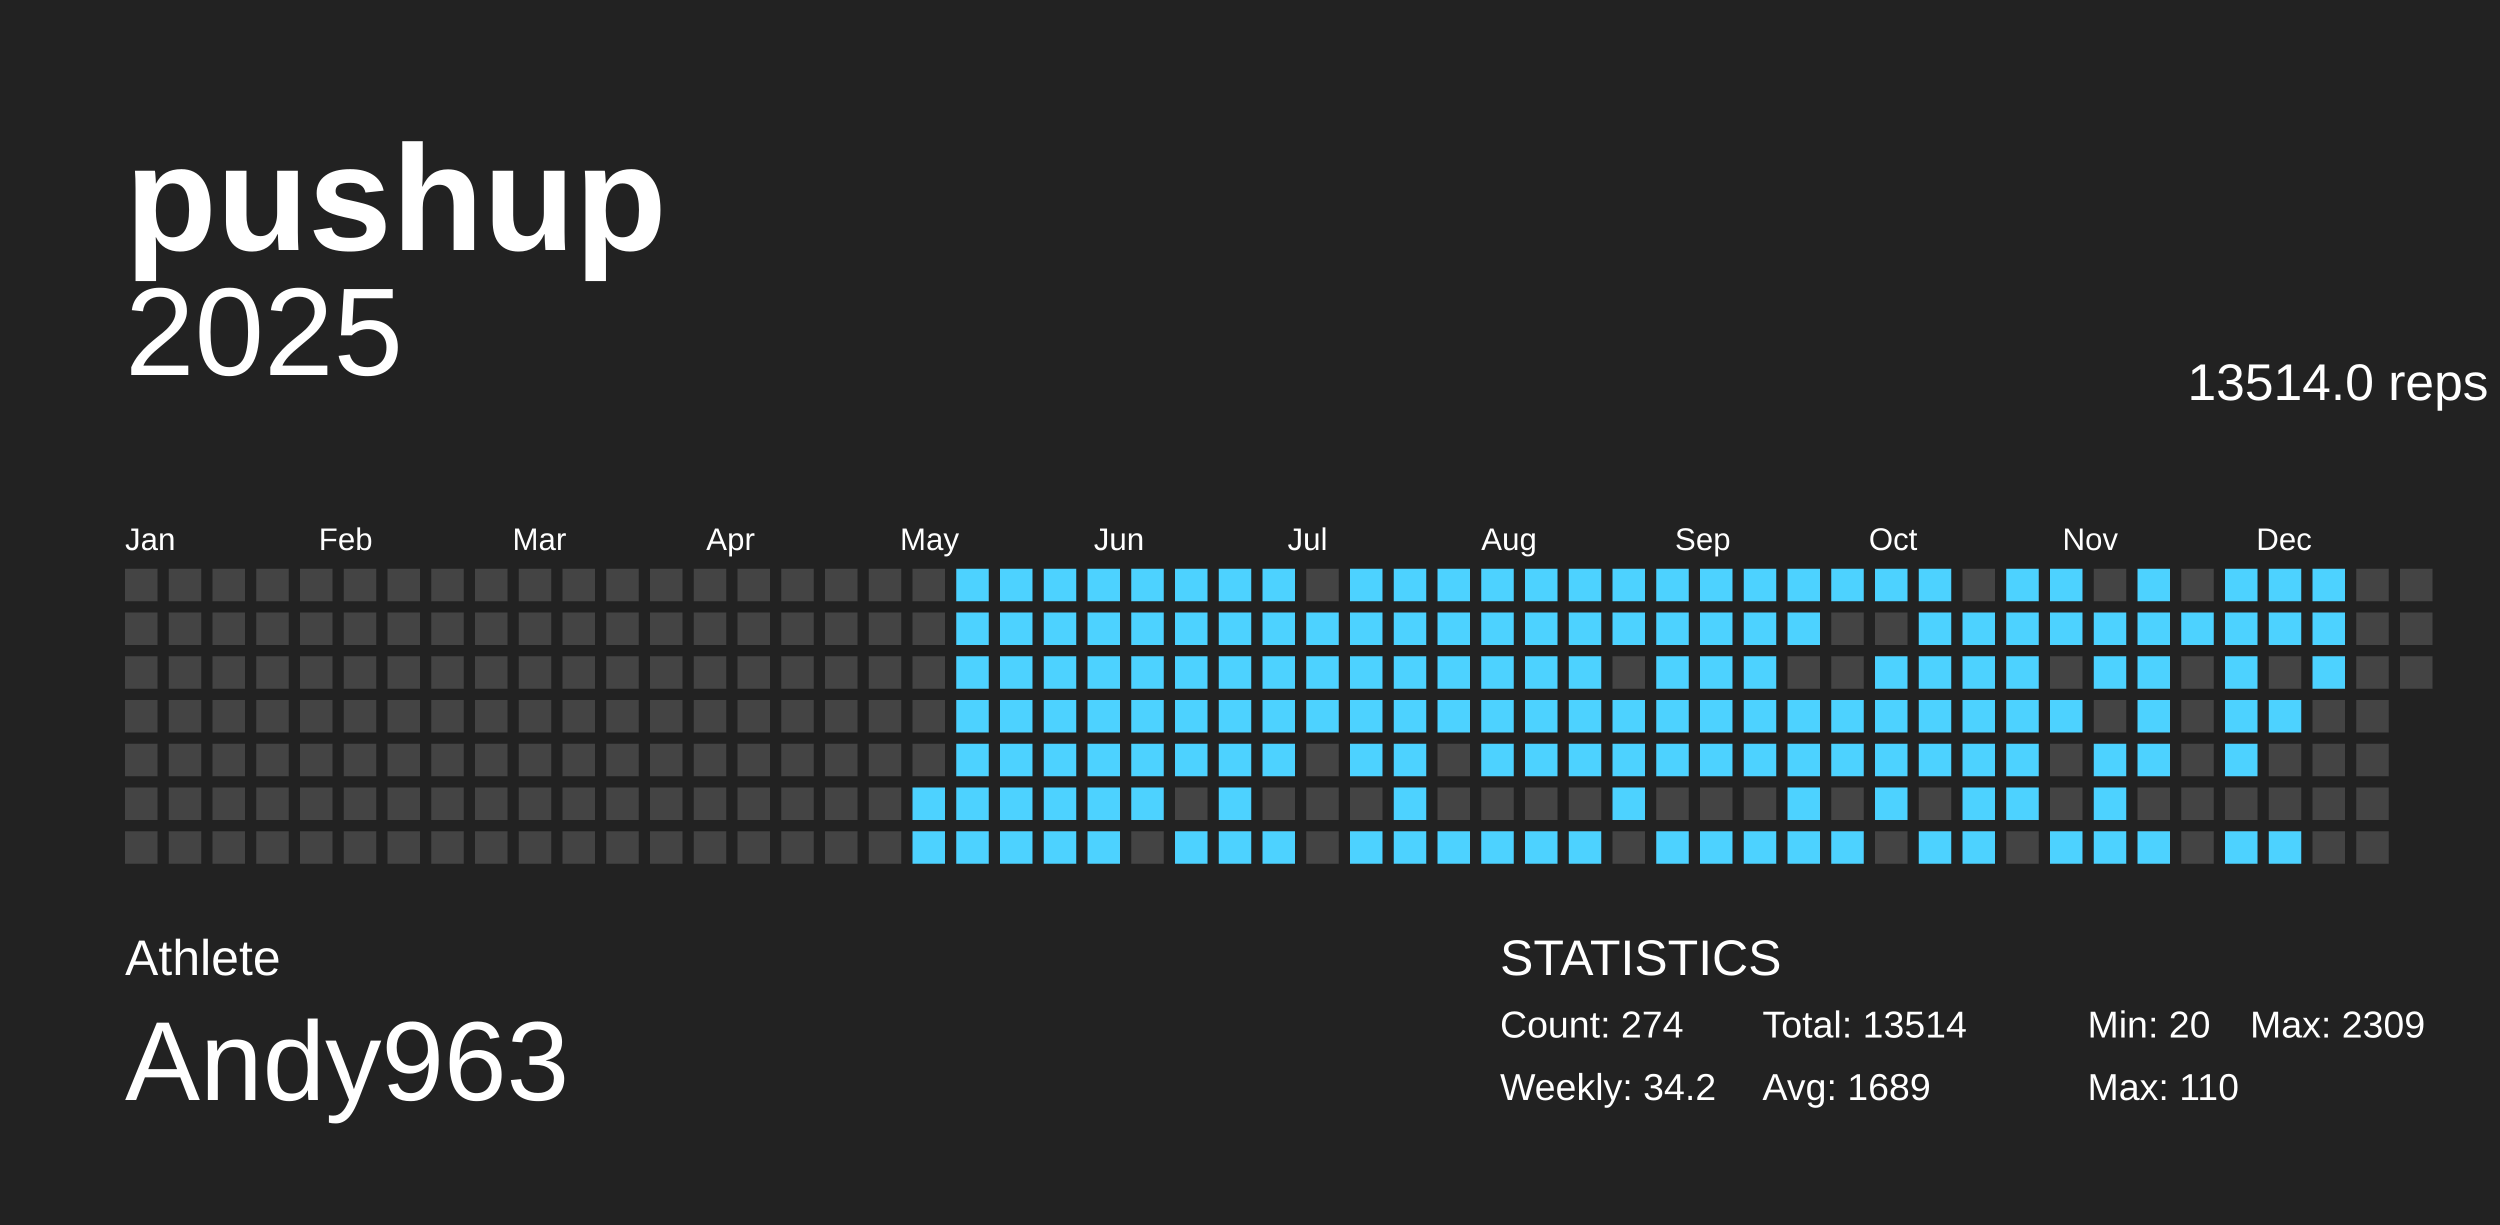
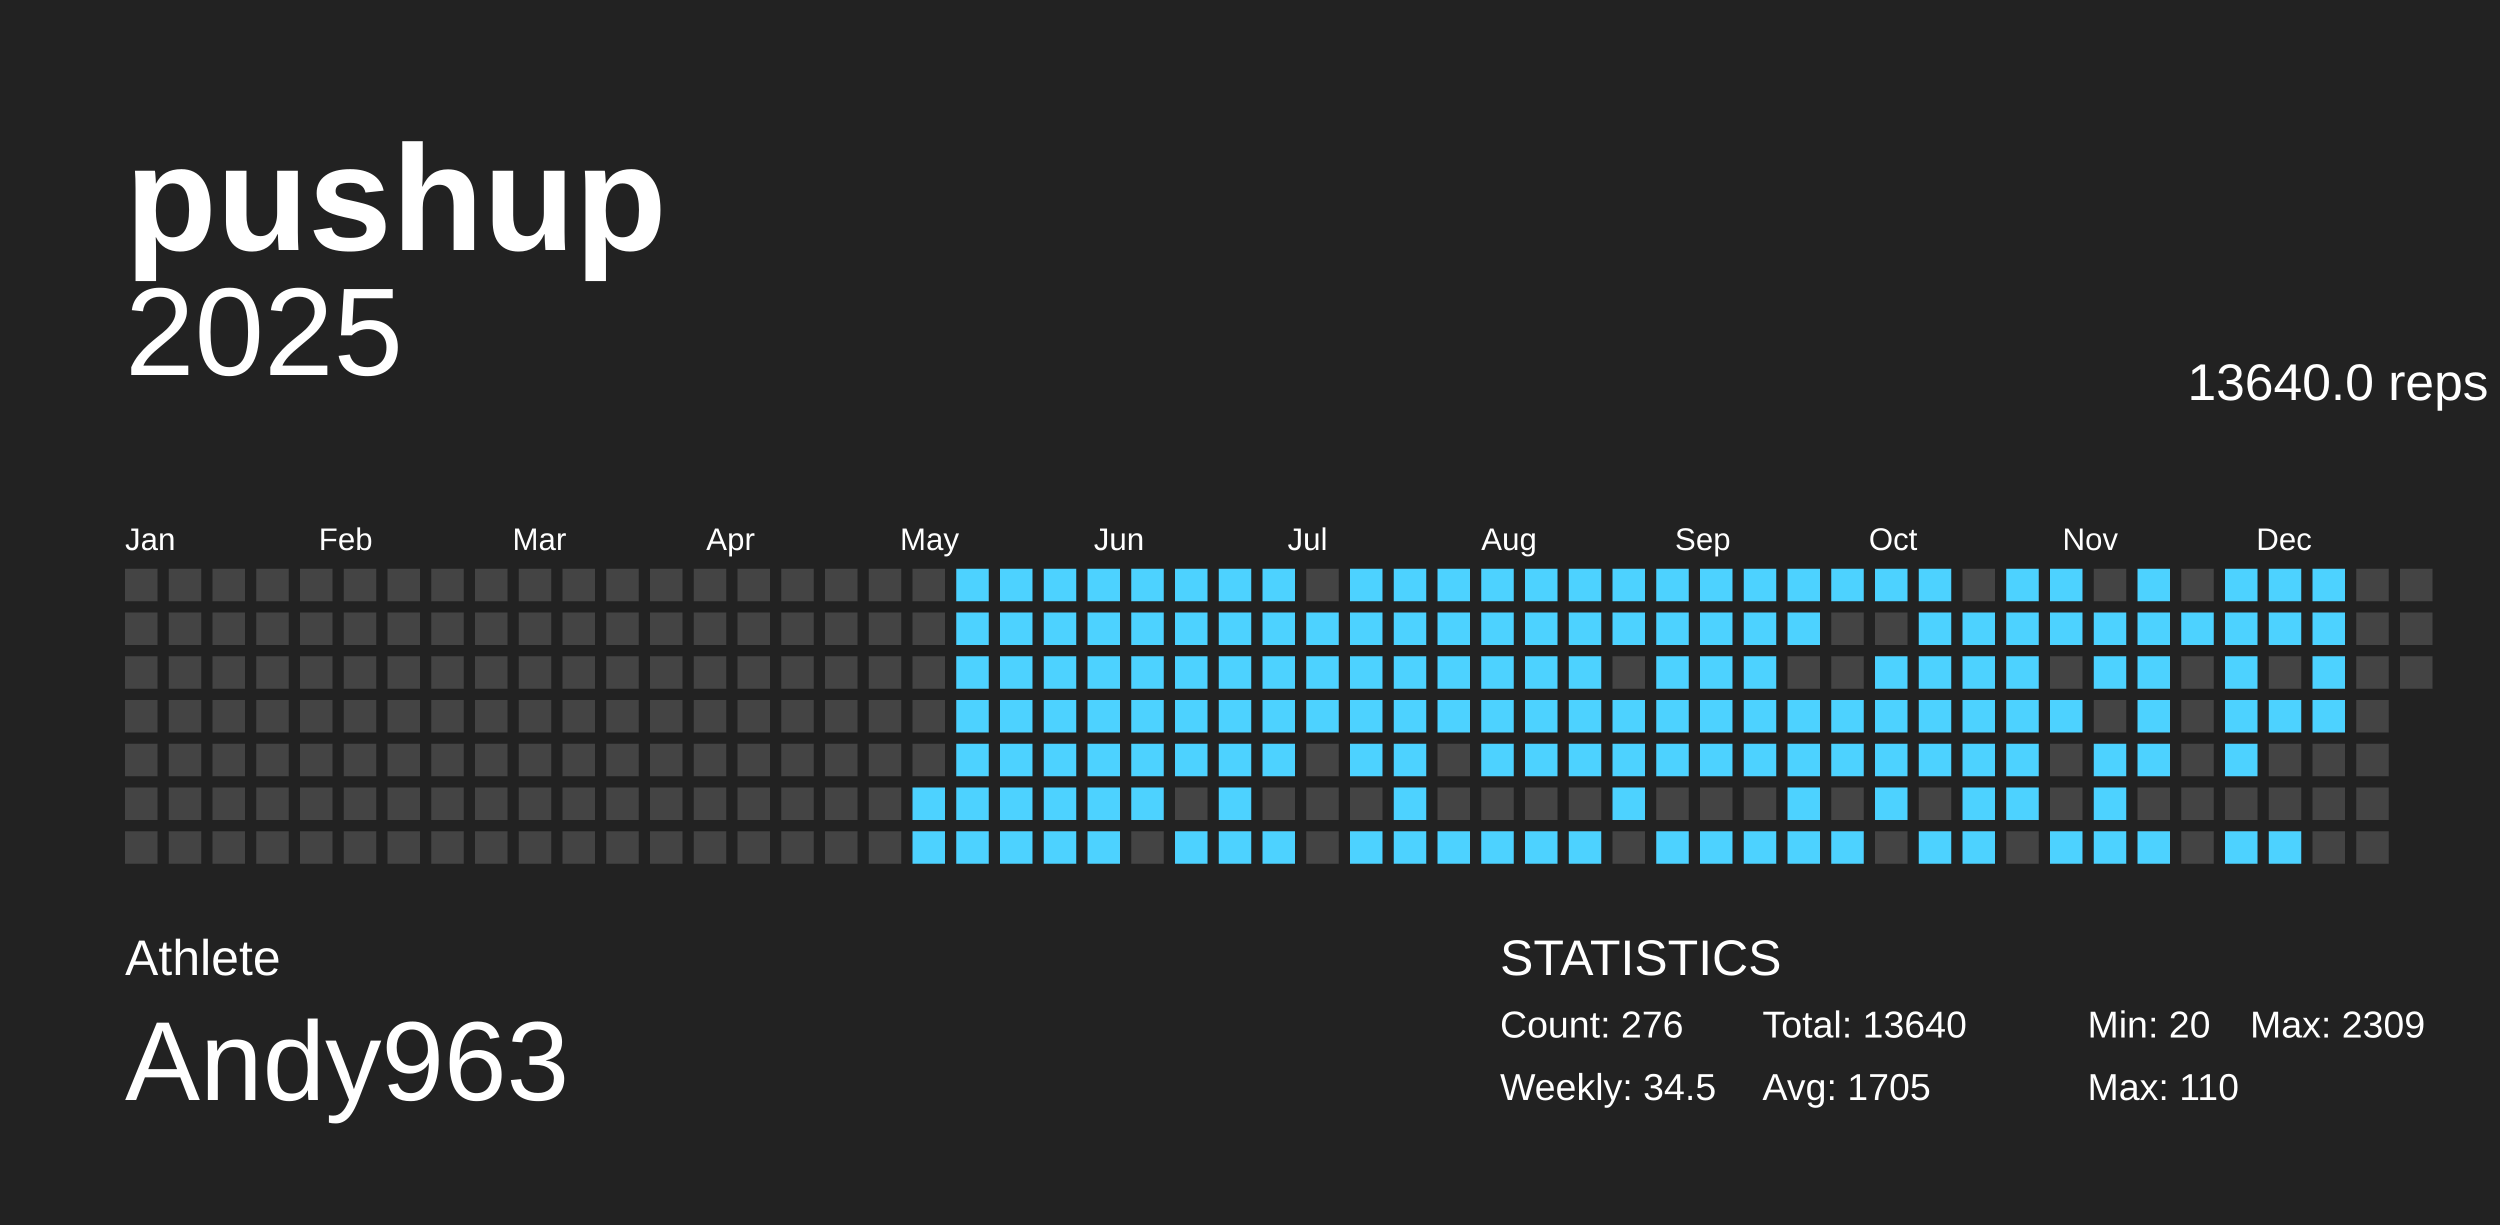
<svg xmlns="http://www.w3.org/2000/svg" baseProfile="full" height="98mm" version="1.1" viewBox="0,0,200,98" width="200mm">
  <defs />
  <g>
    <rect fill="#222222" height="98" width="200" x="0" y="0" />
    <g id="year2025">
      <text alignment-baseline="hanging" fill="#FFFFFF" style="font-size:10.0px; font-family:Arial;" x="10" y="30">2025</text>
-       <text alignment-baseline="hanging" fill="#FFFFFF" style="font-size:4.125px; font-family:Arial;" x="175" y="32">13514.0 reps</text>
+       <text alignment-baseline="hanging" fill="#FFFFFF" style="font-size:4.125px; font-family:Arial;" x="175" y="32">13640.0 reps</text>
      <text fill="#FFFFFF" style="font-size:2.5px; font-family:Arial" x="10.0" y="44">Jan</text>
      <text fill="#FFFFFF" style="font-size:2.5px; font-family:Arial" x="25.5" y="44">Feb</text>
      <text fill="#FFFFFF" style="font-size:2.5px; font-family:Arial" x="41.0" y="44">Mar</text>
      <text fill="#FFFFFF" style="font-size:2.5px; font-family:Arial" x="56.5" y="44">Apr</text>
      <text fill="#FFFFFF" style="font-size:2.5px; font-family:Arial" x="72.0" y="44">May</text>
      <text fill="#FFFFFF" style="font-size:2.5px; font-family:Arial" x="87.5" y="44">Jun</text>
      <text fill="#FFFFFF" style="font-size:2.5px; font-family:Arial" x="103.0" y="44">Jul</text>
      <text fill="#FFFFFF" style="font-size:2.5px; font-family:Arial" x="118.5" y="44">Aug</text>
      <text fill="#FFFFFF" style="font-size:2.5px; font-family:Arial" x="134.0" y="44">Sep</text>
      <text fill="#FFFFFF" style="font-size:2.5px; font-family:Arial" x="149.5" y="44">Oct</text>
      <text fill="#FFFFFF" style="font-size:2.5px; font-family:Arial" x="165.0" y="44">Nov</text>
      <text fill="#FFFFFF" style="font-size:2.5px; font-family:Arial" x="180.5" y="44">Dec</text>
      <rect fill="#444444" height="2.6" width="2.6" x="10.0" y="45.5" />
      <rect fill="#444444" height="2.6" width="2.6" x="10.0" y="49.0" />
      <rect fill="#444444" height="2.6" width="2.6" x="10.0" y="52.5" />
      <rect fill="#444444" height="2.6" width="2.6" x="10.0" y="56.0" />
      <rect fill="#444444" height="2.6" width="2.6" x="10.0" y="59.5" />
      <rect fill="#444444" height="2.6" width="2.6" x="10.0" y="63.0" />
      <rect fill="#444444" height="2.6" width="2.6" x="10.0" y="66.5" />
      <rect fill="#444444" height="2.6" width="2.6" x="13.5" y="45.5" />
      <rect fill="#444444" height="2.6" width="2.6" x="13.5" y="49.0" />
      <rect fill="#444444" height="2.6" width="2.6" x="13.5" y="52.5" />
      <rect fill="#444444" height="2.6" width="2.6" x="13.5" y="56.0" />
      <rect fill="#444444" height="2.6" width="2.6" x="13.5" y="59.5" />
      <rect fill="#444444" height="2.6" width="2.6" x="13.5" y="63.0" />
      <rect fill="#444444" height="2.6" width="2.6" x="13.5" y="66.5" />
      <rect fill="#444444" height="2.6" width="2.6" x="17.0" y="45.5" />
      <rect fill="#444444" height="2.6" width="2.6" x="17.0" y="49.0" />
      <rect fill="#444444" height="2.6" width="2.6" x="17.0" y="52.5" />
      <rect fill="#444444" height="2.6" width="2.6" x="17.0" y="56.0" />
      <rect fill="#444444" height="2.6" width="2.6" x="17.0" y="59.5" />
      <rect fill="#444444" height="2.6" width="2.6" x="17.0" y="63.0" />
      <rect fill="#444444" height="2.6" width="2.6" x="17.0" y="66.5" />
      <rect fill="#444444" height="2.6" width="2.6" x="20.5" y="45.5" />
      <rect fill="#444444" height="2.6" width="2.6" x="20.5" y="49.0" />
      <rect fill="#444444" height="2.6" width="2.6" x="20.5" y="52.5" />
      <rect fill="#444444" height="2.6" width="2.6" x="20.5" y="56.0" />
      <rect fill="#444444" height="2.6" width="2.6" x="20.5" y="59.5" />
      <rect fill="#444444" height="2.6" width="2.6" x="20.5" y="63.0" />
      <rect fill="#444444" height="2.6" width="2.6" x="20.5" y="66.5" />
      <rect fill="#444444" height="2.6" width="2.6" x="24.0" y="45.5" />
      <rect fill="#444444" height="2.6" width="2.6" x="24.0" y="49.0" />
      <rect fill="#444444" height="2.6" width="2.6" x="24.0" y="52.5" />
      <rect fill="#444444" height="2.6" width="2.6" x="24.0" y="56.0" />
      <rect fill="#444444" height="2.6" width="2.6" x="24.0" y="59.5" />
      <rect fill="#444444" height="2.6" width="2.6" x="24.0" y="63.0" />
      <rect fill="#444444" height="2.6" width="2.6" x="24.0" y="66.5" />
      <rect fill="#444444" height="2.6" width="2.6" x="27.5" y="45.5" />
      <rect fill="#444444" height="2.6" width="2.6" x="27.5" y="49.0" />
      <rect fill="#444444" height="2.6" width="2.6" x="27.5" y="52.5" />
      <rect fill="#444444" height="2.6" width="2.6" x="27.5" y="56.0" />
      <rect fill="#444444" height="2.6" width="2.6" x="27.5" y="59.5" />
      <rect fill="#444444" height="2.6" width="2.6" x="27.5" y="63.0" />
      <rect fill="#444444" height="2.6" width="2.6" x="27.5" y="66.5" />
      <rect fill="#444444" height="2.6" width="2.6" x="31.0" y="45.5" />
      <rect fill="#444444" height="2.6" width="2.6" x="31.0" y="49.0" />
      <rect fill="#444444" height="2.6" width="2.6" x="31.0" y="52.5" />
      <rect fill="#444444" height="2.6" width="2.6" x="31.0" y="56.0" />
      <rect fill="#444444" height="2.6" width="2.6" x="31.0" y="59.5" />
      <rect fill="#444444" height="2.6" width="2.6" x="31.0" y="63.0" />
      <rect fill="#444444" height="2.6" width="2.6" x="31.0" y="66.5" />
      <rect fill="#444444" height="2.6" width="2.6" x="34.5" y="45.5" />
      <rect fill="#444444" height="2.6" width="2.6" x="34.5" y="49.0" />
      <rect fill="#444444" height="2.6" width="2.6" x="34.5" y="52.5" />
      <rect fill="#444444" height="2.6" width="2.6" x="34.5" y="56.0" />
      <rect fill="#444444" height="2.6" width="2.6" x="34.5" y="59.5" />
      <rect fill="#444444" height="2.6" width="2.6" x="34.5" y="63.0" />
      <rect fill="#444444" height="2.6" width="2.6" x="34.5" y="66.5" />
      <rect fill="#444444" height="2.6" width="2.6" x="38.0" y="45.5" />
      <rect fill="#444444" height="2.6" width="2.6" x="38.0" y="49.0" />
      <rect fill="#444444" height="2.6" width="2.6" x="38.0" y="52.5" />
      <rect fill="#444444" height="2.6" width="2.6" x="38.0" y="56.0" />
      <rect fill="#444444" height="2.6" width="2.6" x="38.0" y="59.5" />
      <rect fill="#444444" height="2.6" width="2.6" x="38.0" y="63.0" />
      <rect fill="#444444" height="2.6" width="2.6" x="38.0" y="66.5" />
      <rect fill="#444444" height="2.6" width="2.6" x="41.5" y="45.5" />
      <rect fill="#444444" height="2.6" width="2.6" x="41.5" y="49.0" />
      <rect fill="#444444" height="2.6" width="2.6" x="41.5" y="52.5" />
      <rect fill="#444444" height="2.6" width="2.6" x="41.5" y="56.0" />
      <rect fill="#444444" height="2.6" width="2.6" x="41.5" y="59.5" />
      <rect fill="#444444" height="2.6" width="2.6" x="41.5" y="63.0" />
      <rect fill="#444444" height="2.6" width="2.6" x="41.5" y="66.5" />
      <rect fill="#444444" height="2.6" width="2.6" x="45.0" y="45.5" />
      <rect fill="#444444" height="2.6" width="2.6" x="45.0" y="49.0" />
      <rect fill="#444444" height="2.6" width="2.6" x="45.0" y="52.5" />
      <rect fill="#444444" height="2.6" width="2.6" x="45.0" y="56.0" />
      <rect fill="#444444" height="2.6" width="2.6" x="45.0" y="59.5" />
      <rect fill="#444444" height="2.6" width="2.6" x="45.0" y="63.0" />
      <rect fill="#444444" height="2.6" width="2.6" x="45.0" y="66.5" />
      <rect fill="#444444" height="2.6" width="2.6" x="48.5" y="45.5" />
      <rect fill="#444444" height="2.6" width="2.6" x="48.5" y="49.0" />
      <rect fill="#444444" height="2.6" width="2.6" x="48.5" y="52.5" />
      <rect fill="#444444" height="2.6" width="2.6" x="48.5" y="56.0" />
      <rect fill="#444444" height="2.6" width="2.6" x="48.5" y="59.5" />
      <rect fill="#444444" height="2.6" width="2.6" x="48.5" y="63.0" />
      <rect fill="#444444" height="2.6" width="2.6" x="48.5" y="66.5" />
      <rect fill="#444444" height="2.6" width="2.6" x="52.0" y="45.5" />
      <rect fill="#444444" height="2.6" width="2.6" x="52.0" y="49.0" />
      <rect fill="#444444" height="2.6" width="2.6" x="52.0" y="52.5" />
      <rect fill="#444444" height="2.6" width="2.6" x="52.0" y="56.0" />
      <rect fill="#444444" height="2.6" width="2.6" x="52.0" y="59.5" />
      <rect fill="#444444" height="2.6" width="2.6" x="52.0" y="63.0" />
      <rect fill="#444444" height="2.6" width="2.6" x="52.0" y="66.5" />
      <rect fill="#444444" height="2.6" width="2.6" x="55.5" y="45.5" />
      <rect fill="#444444" height="2.6" width="2.6" x="55.5" y="49.0" />
      <rect fill="#444444" height="2.6" width="2.6" x="55.5" y="52.5" />
      <rect fill="#444444" height="2.6" width="2.6" x="55.5" y="56.0" />
      <rect fill="#444444" height="2.6" width="2.6" x="55.5" y="59.5" />
      <rect fill="#444444" height="2.6" width="2.6" x="55.5" y="63.0" />
      <rect fill="#444444" height="2.6" width="2.6" x="55.5" y="66.5" />
      <rect fill="#444444" height="2.6" width="2.6" x="59.0" y="45.5" />
      <rect fill="#444444" height="2.6" width="2.6" x="59.0" y="49.0" />
      <rect fill="#444444" height="2.6" width="2.6" x="59.0" y="52.5" />
      <rect fill="#444444" height="2.6" width="2.6" x="59.0" y="56.0" />
      <rect fill="#444444" height="2.6" width="2.6" x="59.0" y="59.5" />
      <rect fill="#444444" height="2.6" width="2.6" x="59.0" y="63.0" />
      <rect fill="#444444" height="2.6" width="2.6" x="59.0" y="66.5" />
      <rect fill="#444444" height="2.6" width="2.6" x="62.5" y="45.5" />
      <rect fill="#444444" height="2.6" width="2.6" x="62.5" y="49.0" />
      <rect fill="#444444" height="2.6" width="2.6" x="62.5" y="52.5" />
      <rect fill="#444444" height="2.6" width="2.6" x="62.5" y="56.0" />
      <rect fill="#444444" height="2.6" width="2.6" x="62.5" y="59.5" />
      <rect fill="#444444" height="2.6" width="2.6" x="62.5" y="63.0" />
      <rect fill="#444444" height="2.6" width="2.6" x="62.5" y="66.5" />
      <rect fill="#444444" height="2.6" width="2.6" x="66.0" y="45.5" />
      <rect fill="#444444" height="2.6" width="2.6" x="66.0" y="49.0" />
      <rect fill="#444444" height="2.6" width="2.6" x="66.0" y="52.5" />
      <rect fill="#444444" height="2.6" width="2.6" x="66.0" y="56.0" />
      <rect fill="#444444" height="2.6" width="2.6" x="66.0" y="59.5" />
      <rect fill="#444444" height="2.6" width="2.6" x="66.0" y="63.0" />
      <rect fill="#444444" height="2.6" width="2.6" x="66.0" y="66.5" />
      <rect fill="#444444" height="2.6" width="2.6" x="69.5" y="45.5" />
      <rect fill="#444444" height="2.6" width="2.6" x="69.5" y="49.0" />
      <rect fill="#444444" height="2.6" width="2.6" x="69.5" y="52.5" />
      <rect fill="#444444" height="2.6" width="2.6" x="69.5" y="56.0" />
      <rect fill="#444444" height="2.6" width="2.6" x="69.5" y="59.5" />
      <rect fill="#444444" height="2.6" width="2.6" x="69.5" y="63.0" />
      <rect fill="#444444" height="2.6" width="2.6" x="69.5" y="66.5" />
      <rect fill="#444444" height="2.6" width="2.6" x="73.0" y="45.5" />
      <rect fill="#444444" height="2.6" width="2.6" x="73.0" y="49.0" />
      <rect fill="#444444" height="2.6" width="2.6" x="73.0" y="52.5" />
      <rect fill="#444444" height="2.6" width="2.6" x="73.0" y="56.0" />
      <rect fill="#444444" height="2.6" width="2.6" x="73.0" y="59.5" />
      <rect fill="#4dd2ff" height="2.6" width="2.6" x="73.0" y="63.0" />
      <rect fill="#4dd2ff" height="2.6" width="2.6" x="73.0" y="66.5" />
      <rect fill="#4dd2ff" height="2.6" width="2.6" x="76.5" y="45.5" />
      <rect fill="#4dd2ff" height="2.6" width="2.6" x="76.5" y="49.0" />
      <rect fill="#4dd2ff" height="2.6" width="2.6" x="76.5" y="52.5" />
      <rect fill="#4dd2ff" height="2.6" width="2.6" x="76.5" y="56.0" />
      <rect fill="#4dd2ff" height="2.6" width="2.6" x="76.5" y="59.5" />
      <rect fill="#4dd2ff" height="2.6" width="2.6" x="76.5" y="63.0" />
      <rect fill="#4dd2ff" height="2.6" width="2.6" x="76.5" y="66.5" />
      <rect fill="#4dd2ff" height="2.6" width="2.6" x="80.0" y="45.5" />
      <rect fill="#4dd2ff" height="2.6" width="2.6" x="80.0" y="49.0" />
      <rect fill="#4dd2ff" height="2.6" width="2.6" x="80.0" y="52.5" />
      <rect fill="#4dd2ff" height="2.6" width="2.6" x="80.0" y="56.0" />
      <rect fill="#4dd2ff" height="2.6" width="2.6" x="80.0" y="59.5" />
      <rect fill="#4dd2ff" height="2.6" width="2.6" x="80.0" y="63.0" />
      <rect fill="#4dd2ff" height="2.6" width="2.6" x="80.0" y="66.5" />
      <rect fill="#4dd2ff" height="2.6" width="2.6" x="83.5" y="45.5" />
      <rect fill="#4dd2ff" height="2.6" width="2.6" x="83.5" y="49.0" />
      <rect fill="#4dd2ff" height="2.6" width="2.6" x="83.5" y="52.5" />
      <rect fill="#4dd2ff" height="2.6" width="2.6" x="83.5" y="56.0" />
      <rect fill="#4dd2ff" height="2.6" width="2.6" x="83.5" y="59.5" />
      <rect fill="#4dd2ff" height="2.6" width="2.6" x="83.5" y="63.0" />
      <rect fill="#4dd2ff" height="2.6" width="2.6" x="83.5" y="66.5" />
      <rect fill="#4dd2ff" height="2.6" width="2.6" x="87.0" y="45.5" />
      <rect fill="#4dd2ff" height="2.6" width="2.6" x="87.0" y="49.0" />
      <rect fill="#4dd2ff" height="2.6" width="2.6" x="87.0" y="52.5" />
      <rect fill="#4dd2ff" height="2.6" width="2.6" x="87.0" y="56.0" />
      <rect fill="#4dd2ff" height="2.6" width="2.6" x="87.0" y="59.5" />
      <rect fill="#4dd2ff" height="2.6" width="2.6" x="87.0" y="63.0" />
      <rect fill="#4dd2ff" height="2.6" width="2.6" x="87.0" y="66.5" />
      <rect fill="#4dd2ff" height="2.6" width="2.6" x="90.5" y="45.5" />
      <rect fill="#4dd2ff" height="2.6" width="2.6" x="90.5" y="49.0" />
      <rect fill="#4dd2ff" height="2.6" width="2.6" x="90.5" y="52.5" />
      <rect fill="#4dd2ff" height="2.6" width="2.6" x="90.5" y="56.0" />
      <rect fill="#4dd2ff" height="2.6" width="2.6" x="90.5" y="59.5" />
      <rect fill="#4dd2ff" height="2.6" width="2.6" x="90.5" y="63.0" />
      <rect fill="#444444" height="2.6" width="2.6" x="90.5" y="66.5" />
      <rect fill="#4dd2ff" height="2.6" width="2.6" x="94.0" y="45.5" />
      <rect fill="#4dd2ff" height="2.6" width="2.6" x="94.0" y="49.0" />
      <rect fill="#4dd2ff" height="2.6" width="2.6" x="94.0" y="52.5" />
      <rect fill="#4dd2ff" height="2.6" width="2.6" x="94.0" y="56.0" />
      <rect fill="#4dd2ff" height="2.6" width="2.6" x="94.0" y="59.5" />
      <rect fill="#444444" height="2.6" width="2.6" x="94.0" y="63.0" />
      <rect fill="#4dd2ff" height="2.6" width="2.6" x="94.0" y="66.5" />
      <rect fill="#4dd2ff" height="2.6" width="2.6" x="97.5" y="45.5" />
      <rect fill="#4dd2ff" height="2.6" width="2.6" x="97.5" y="49.0" />
      <rect fill="#4dd2ff" height="2.6" width="2.6" x="97.5" y="52.5" />
      <rect fill="#4dd2ff" height="2.6" width="2.6" x="97.5" y="56.0" />
      <rect fill="#4dd2ff" height="2.6" width="2.6" x="97.5" y="59.5" />
      <rect fill="#4dd2ff" height="2.6" width="2.6" x="97.5" y="63.0" />
      <rect fill="#4dd2ff" height="2.6" width="2.6" x="97.5" y="66.5" />
      <rect fill="#4dd2ff" height="2.6" width="2.6" x="101.0" y="45.5" />
      <rect fill="#4dd2ff" height="2.6" width="2.6" x="101.0" y="49.0" />
      <rect fill="#4dd2ff" height="2.6" width="2.6" x="101.0" y="52.5" />
      <rect fill="#4dd2ff" height="2.6" width="2.6" x="101.0" y="56.0" />
      <rect fill="#4dd2ff" height="2.6" width="2.6" x="101.0" y="59.5" />
      <rect fill="#444444" height="2.6" width="2.6" x="101.0" y="63.0" />
      <rect fill="#4dd2ff" height="2.6" width="2.6" x="101.0" y="66.5" />
      <rect fill="#444444" height="2.6" width="2.6" x="104.5" y="45.5" />
      <rect fill="#4dd2ff" height="2.6" width="2.6" x="104.5" y="49.0" />
      <rect fill="#4dd2ff" height="2.6" width="2.6" x="104.5" y="52.5" />
      <rect fill="#4dd2ff" height="2.6" width="2.6" x="104.5" y="56.0" />
      <rect fill="#444444" height="2.6" width="2.6" x="104.5" y="59.5" />
      <rect fill="#444444" height="2.6" width="2.6" x="104.5" y="63.0" />
      <rect fill="#444444" height="2.6" width="2.6" x="104.5" y="66.5" />
      <rect fill="#4dd2ff" height="2.6" width="2.6" x="108.0" y="45.5" />
      <rect fill="#4dd2ff" height="2.6" width="2.6" x="108.0" y="49.0" />
      <rect fill="#4dd2ff" height="2.6" width="2.6" x="108.0" y="52.5" />
      <rect fill="#4dd2ff" height="2.6" width="2.6" x="108.0" y="56.0" />
      <rect fill="#4dd2ff" height="2.6" width="2.6" x="108.0" y="59.5" />
      <rect fill="#444444" height="2.6" width="2.6" x="108.0" y="63.0" />
      <rect fill="#4dd2ff" height="2.6" width="2.6" x="108.0" y="66.5" />
      <rect fill="#4dd2ff" height="2.6" width="2.6" x="111.5" y="45.5" />
      <rect fill="#4dd2ff" height="2.6" width="2.6" x="111.5" y="49.0" />
      <rect fill="#4dd2ff" height="2.6" width="2.6" x="111.5" y="52.5" />
      <rect fill="#4dd2ff" height="2.6" width="2.6" x="111.5" y="56.0" />
      <rect fill="#4dd2ff" height="2.6" width="2.6" x="111.5" y="59.5" />
      <rect fill="#4dd2ff" height="2.6" width="2.6" x="111.5" y="63.0" />
      <rect fill="#4dd2ff" height="2.6" width="2.6" x="111.5" y="66.5" />
      <rect fill="#4dd2ff" height="2.6" width="2.6" x="115.0" y="45.5" />
      <rect fill="#4dd2ff" height="2.6" width="2.6" x="115.0" y="49.0" />
      <rect fill="#4dd2ff" height="2.6" width="2.6" x="115.0" y="52.5" />
      <rect fill="#4dd2ff" height="2.6" width="2.6" x="115.0" y="56.0" />
      <rect fill="#444444" height="2.6" width="2.6" x="115.0" y="59.5" />
      <rect fill="#444444" height="2.6" width="2.6" x="115.0" y="63.0" />
      <rect fill="#4dd2ff" height="2.6" width="2.6" x="115.0" y="66.5" />
      <rect fill="#4dd2ff" height="2.6" width="2.6" x="118.5" y="45.5" />
      <rect fill="#4dd2ff" height="2.6" width="2.6" x="118.5" y="49.0" />
      <rect fill="#4dd2ff" height="2.6" width="2.6" x="118.5" y="52.5" />
      <rect fill="#4dd2ff" height="2.6" width="2.6" x="118.5" y="56.0" />
      <rect fill="#4dd2ff" height="2.6" width="2.6" x="118.5" y="59.5" />
      <rect fill="#444444" height="2.6" width="2.6" x="118.5" y="63.0" />
      <rect fill="#4dd2ff" height="2.6" width="2.6" x="118.5" y="66.5" />
      <rect fill="#4dd2ff" height="2.6" width="2.6" x="122.0" y="45.5" />
      <rect fill="#4dd2ff" height="2.6" width="2.6" x="122.0" y="49.0" />
      <rect fill="#4dd2ff" height="2.6" width="2.6" x="122.0" y="52.5" />
      <rect fill="#4dd2ff" height="2.6" width="2.6" x="122.0" y="56.0" />
      <rect fill="#4dd2ff" height="2.6" width="2.6" x="122.0" y="59.5" />
      <rect fill="#444444" height="2.6" width="2.6" x="122.0" y="63.0" />
      <rect fill="#4dd2ff" height="2.6" width="2.6" x="122.0" y="66.5" />
      <rect fill="#4dd2ff" height="2.6" width="2.6" x="125.5" y="45.5" />
      <rect fill="#4dd2ff" height="2.6" width="2.6" x="125.5" y="49.0" />
      <rect fill="#4dd2ff" height="2.6" width="2.6" x="125.5" y="52.5" />
      <rect fill="#4dd2ff" height="2.6" width="2.6" x="125.5" y="56.0" />
      <rect fill="#4dd2ff" height="2.6" width="2.6" x="125.5" y="59.5" />
      <rect fill="#444444" height="2.6" width="2.6" x="125.5" y="63.0" />
      <rect fill="#4dd2ff" height="2.6" width="2.6" x="125.5" y="66.5" />
      <rect fill="#4dd2ff" height="2.6" width="2.6" x="129.0" y="45.5" />
      <rect fill="#4dd2ff" height="2.6" width="2.6" x="129.0" y="49.0" />
      <rect fill="#444444" height="2.6" width="2.6" x="129.0" y="52.5" />
      <rect fill="#4dd2ff" height="2.6" width="2.6" x="129.0" y="56.0" />
      <rect fill="#4dd2ff" height="2.6" width="2.6" x="129.0" y="59.5" />
      <rect fill="#4dd2ff" height="2.6" width="2.6" x="129.0" y="63.0" />
      <rect fill="#444444" height="2.6" width="2.6" x="129.0" y="66.5" />
      <rect fill="#4dd2ff" height="2.6" width="2.6" x="132.5" y="45.5" />
      <rect fill="#4dd2ff" height="2.6" width="2.6" x="132.5" y="49.0" />
      <rect fill="#4dd2ff" height="2.6" width="2.6" x="132.5" y="52.5" />
      <rect fill="#4dd2ff" height="2.6" width="2.6" x="132.5" y="56.0" />
      <rect fill="#4dd2ff" height="2.6" width="2.6" x="132.5" y="59.5" />
      <rect fill="#444444" height="2.6" width="2.6" x="132.5" y="63.0" />
      <rect fill="#4dd2ff" height="2.6" width="2.6" x="132.5" y="66.5" />
      <rect fill="#4dd2ff" height="2.6" width="2.6" x="136.0" y="45.5" />
      <rect fill="#4dd2ff" height="2.6" width="2.6" x="136.0" y="49.0" />
      <rect fill="#4dd2ff" height="2.6" width="2.6" x="136.0" y="52.5" />
      <rect fill="#4dd2ff" height="2.6" width="2.6" x="136.0" y="56.0" />
      <rect fill="#4dd2ff" height="2.6" width="2.6" x="136.0" y="59.5" />
      <rect fill="#444444" height="2.6" width="2.6" x="136.0" y="63.0" />
      <rect fill="#4dd2ff" height="2.6" width="2.6" x="136.0" y="66.5" />
      <rect fill="#4dd2ff" height="2.6" width="2.6" x="139.5" y="45.5" />
      <rect fill="#4dd2ff" height="2.6" width="2.6" x="139.5" y="49.0" />
      <rect fill="#4dd2ff" height="2.6" width="2.6" x="139.5" y="52.5" />
      <rect fill="#4dd2ff" height="2.6" width="2.6" x="139.5" y="56.0" />
      <rect fill="#4dd2ff" height="2.6" width="2.6" x="139.5" y="59.5" />
      <rect fill="#444444" height="2.6" width="2.6" x="139.5" y="63.0" />
      <rect fill="#4dd2ff" height="2.6" width="2.6" x="139.5" y="66.5" />
      <rect fill="#4dd2ff" height="2.6" width="2.6" x="143.0" y="45.5" />
      <rect fill="#4dd2ff" height="2.6" width="2.6" x="143.0" y="49.0" />
      <rect fill="#444444" height="2.6" width="2.6" x="143.0" y="52.5" />
      <rect fill="#4dd2ff" height="2.6" width="2.6" x="143.0" y="56.0" />
      <rect fill="#4dd2ff" height="2.6" width="2.6" x="143.0" y="59.5" />
      <rect fill="#4dd2ff" height="2.6" width="2.6" x="143.0" y="63.0" />
      <rect fill="#4dd2ff" height="2.6" width="2.6" x="143.0" y="66.5" />
      <rect fill="#4dd2ff" height="2.6" width="2.6" x="146.5" y="45.5" />
      <rect fill="#444444" height="2.6" width="2.6" x="146.5" y="49.0" />
      <rect fill="#444444" height="2.6" width="2.6" x="146.5" y="52.5" />
      <rect fill="#4dd2ff" height="2.6" width="2.6" x="146.5" y="56.0" />
      <rect fill="#4dd2ff" height="2.6" width="2.6" x="146.5" y="59.5" />
      <rect fill="#444444" height="2.6" width="2.6" x="146.5" y="63.0" />
      <rect fill="#4dd2ff" height="2.6" width="2.6" x="146.5" y="66.5" />
      <rect fill="#4dd2ff" height="2.6" width="2.6" x="150.0" y="45.5" />
      <rect fill="#444444" height="2.6" width="2.6" x="150.0" y="49.0" />
      <rect fill="#4dd2ff" height="2.6" width="2.6" x="150.0" y="52.5" />
      <rect fill="#4dd2ff" height="2.6" width="2.6" x="150.0" y="56.0" />
      <rect fill="#4dd2ff" height="2.6" width="2.6" x="150.0" y="59.5" />
      <rect fill="#4dd2ff" height="2.6" width="2.6" x="150.0" y="63.0" />
      <rect fill="#444444" height="2.6" width="2.6" x="150.0" y="66.5" />
      <rect fill="#4dd2ff" height="2.6" width="2.6" x="153.5" y="45.5" />
      <rect fill="#4dd2ff" height="2.6" width="2.6" x="153.5" y="49.0" />
      <rect fill="#4dd2ff" height="2.6" width="2.6" x="153.5" y="52.5" />
      <rect fill="#4dd2ff" height="2.6" width="2.6" x="153.5" y="56.0" />
      <rect fill="#4dd2ff" height="2.6" width="2.6" x="153.5" y="59.5" />
      <rect fill="#444444" height="2.6" width="2.6" x="153.5" y="63.0" />
      <rect fill="#4dd2ff" height="2.6" width="2.6" x="153.5" y="66.5" />
      <rect fill="#444444" height="2.6" width="2.6" x="157.0" y="45.5" />
      <rect fill="#4dd2ff" height="2.6" width="2.6" x="157.0" y="49.0" />
      <rect fill="#4dd2ff" height="2.6" width="2.6" x="157.0" y="52.5" />
      <rect fill="#4dd2ff" height="2.6" width="2.6" x="157.0" y="56.0" />
      <rect fill="#4dd2ff" height="2.6" width="2.6" x="157.0" y="59.5" />
      <rect fill="#4dd2ff" height="2.6" width="2.6" x="157.0" y="63.0" />
      <rect fill="#4dd2ff" height="2.6" width="2.6" x="157.0" y="66.5" />
      <rect fill="#4dd2ff" height="2.6" width="2.6" x="160.5" y="45.5" />
      <rect fill="#4dd2ff" height="2.6" width="2.6" x="160.5" y="49.0" />
      <rect fill="#4dd2ff" height="2.6" width="2.6" x="160.5" y="52.5" />
      <rect fill="#4dd2ff" height="2.6" width="2.6" x="160.5" y="56.0" />
      <rect fill="#4dd2ff" height="2.6" width="2.6" x="160.5" y="59.5" />
      <rect fill="#4dd2ff" height="2.6" width="2.6" x="160.5" y="63.0" />
      <rect fill="#444444" height="2.6" width="2.6" x="160.5" y="66.5" />
      <rect fill="#4dd2ff" height="2.6" width="2.6" x="164.0" y="45.5" />
      <rect fill="#4dd2ff" height="2.6" width="2.6" x="164.0" y="49.0" />
      <rect fill="#444444" height="2.6" width="2.6" x="164.0" y="52.5" />
      <rect fill="#4dd2ff" height="2.6" width="2.6" x="164.0" y="56.0" />
      <rect fill="#444444" height="2.6" width="2.6" x="164.0" y="59.5" />
      <rect fill="#444444" height="2.6" width="2.6" x="164.0" y="63.0" />
      <rect fill="#4dd2ff" height="2.6" width="2.6" x="164.0" y="66.5" />
      <rect fill="#444444" height="2.6" width="2.6" x="167.5" y="45.5" />
      <rect fill="#4dd2ff" height="2.6" width="2.6" x="167.5" y="49.0" />
      <rect fill="#4dd2ff" height="2.6" width="2.6" x="167.5" y="52.5" />
      <rect fill="#444444" height="2.6" width="2.6" x="167.5" y="56.0" />
      <rect fill="#4dd2ff" height="2.6" width="2.6" x="167.5" y="59.5" />
      <rect fill="#4dd2ff" height="2.6" width="2.6" x="167.5" y="63.0" />
      <rect fill="#4dd2ff" height="2.6" width="2.6" x="167.5" y="66.5" />
      <rect fill="#4dd2ff" height="2.6" width="2.6" x="171.0" y="45.5" />
      <rect fill="#4dd2ff" height="2.6" width="2.6" x="171.0" y="49.0" />
      <rect fill="#4dd2ff" height="2.6" width="2.6" x="171.0" y="52.5" />
      <rect fill="#4dd2ff" height="2.6" width="2.6" x="171.0" y="56.0" />
      <rect fill="#4dd2ff" height="2.6" width="2.6" x="171.0" y="59.5" />
      <rect fill="#444444" height="2.6" width="2.6" x="171.0" y="63.0" />
      <rect fill="#4dd2ff" height="2.6" width="2.6" x="171.0" y="66.5" />
      <rect fill="#444444" height="2.6" width="2.6" x="174.5" y="45.5" />
      <rect fill="#4dd2ff" height="2.6" width="2.6" x="174.5" y="49.0" />
      <rect fill="#444444" height="2.6" width="2.6" x="174.5" y="52.5" />
      <rect fill="#444444" height="2.6" width="2.6" x="174.5" y="56.0" />
      <rect fill="#444444" height="2.6" width="2.6" x="174.5" y="59.5" />
      <rect fill="#444444" height="2.6" width="2.6" x="174.5" y="63.0" />
      <rect fill="#444444" height="2.6" width="2.6" x="174.5" y="66.5" />
      <rect fill="#4dd2ff" height="2.6" width="2.6" x="178.0" y="45.5" />
      <rect fill="#4dd2ff" height="2.6" width="2.6" x="178.0" y="49.0" />
      <rect fill="#4dd2ff" height="2.6" width="2.6" x="178.0" y="52.5" />
      <rect fill="#4dd2ff" height="2.6" width="2.6" x="178.0" y="56.0" />
      <rect fill="#4dd2ff" height="2.6" width="2.6" x="178.0" y="59.5" />
      <rect fill="#444444" height="2.6" width="2.6" x="178.0" y="63.0" />
      <rect fill="#4dd2ff" height="2.6" width="2.6" x="178.0" y="66.5" />
      <rect fill="#4dd2ff" height="2.6" width="2.6" x="181.5" y="45.5" />
      <rect fill="#4dd2ff" height="2.6" width="2.6" x="181.5" y="49.0" />
      <rect fill="#444444" height="2.6" width="2.6" x="181.5" y="52.5" />
      <rect fill="#4dd2ff" height="2.6" width="2.6" x="181.5" y="56.0" />
      <rect fill="#444444" height="2.6" width="2.6" x="181.5" y="59.5" />
      <rect fill="#444444" height="2.6" width="2.6" x="181.5" y="63.0" />
      <rect fill="#4dd2ff" height="2.6" width="2.6" x="181.5" y="66.5" />
      <rect fill="#4dd2ff" height="2.6" width="2.6" x="185.0" y="45.5" />
      <rect fill="#4dd2ff" height="2.6" width="2.6" x="185.0" y="49.0" />
      <rect fill="#4dd2ff" height="2.6" width="2.6" x="185.0" y="52.5" />
-       <rect fill="#444444" height="2.6" width="2.6" x="185.0" y="56.0" />
+       <rect fill="#4dd2ff" height="2.6" width="2.6" x="185.0" y="56.0" />
      <rect fill="#444444" height="2.6" width="2.6" x="185.0" y="59.5" />
      <rect fill="#444444" height="2.6" width="2.6" x="185.0" y="63.0" />
      <rect fill="#444444" height="2.6" width="2.6" x="185.0" y="66.5" />
      <rect fill="#444444" height="2.6" width="2.6" x="188.5" y="45.5" />
      <rect fill="#444444" height="2.6" width="2.6" x="188.5" y="49.0" />
      <rect fill="#444444" height="2.6" width="2.6" x="188.5" y="52.5" />
      <rect fill="#444444" height="2.6" width="2.6" x="188.5" y="56.0" />
      <rect fill="#444444" height="2.6" width="2.6" x="188.5" y="59.5" />
      <rect fill="#444444" height="2.6" width="2.6" x="188.5" y="63.0" />
      <rect fill="#444444" height="2.6" width="2.6" x="188.5" y="66.5" />
      <rect fill="#444444" height="2.6" width="2.6" x="192.0" y="45.5" />
      <rect fill="#444444" height="2.6" width="2.6" x="192.0" y="49.0" />
      <rect fill="#444444" height="2.6" width="2.6" x="192.0" y="52.5" />
    </g>
  </g>
  <text fill="#FFFFFF" style="font-size:12px; font-family:Arial; font-weight:bold;" x="10" y="20">pushup</text>
  <text fill="#FFFFFF" style="font-size:4px; font-family:Arial" x="10" y="78">Athlete</text>
  <text fill="#FFFFFF" style="font-size:9px; font-family:Arial" x="10" y="88">Andy963</text>
  <text fill="#FFFFFF" style="font-size:4px; font-family:Arial" x="120" y="78">STATISTICS</text>
-   <text fill="#FFFFFF" style="font-size:3px; font-family:Arial" x="120" y="83">Count: 274</text>
-   <text fill="#FFFFFF" style="font-size:3px; font-family:Arial" x="120" y="88">Weekly: 34.2</text>
-   <text fill="#FFFFFF" style="font-size:3px; font-family:Arial" x="141" y="83">Total: 13514</text>
-   <text fill="#FFFFFF" style="font-size:3px; font-family:Arial" x="141" y="88">Avg: 1689</text>
+   <text fill="#FFFFFF" style="font-size:3px; font-family:Arial" x="120" y="83">Count: 276</text>
+   <text fill="#FFFFFF" style="font-size:3px; font-family:Arial" x="120" y="88">Weekly: 34.5</text>
+   <text fill="#FFFFFF" style="font-size:3px; font-family:Arial" x="141" y="83">Total: 13640</text>
+   <text fill="#FFFFFF" style="font-size:3px; font-family:Arial" x="141" y="88">Avg: 1705</text>
  <text fill="#FFFFFF" style="font-size:3px; font-family:Arial" x="167" y="83">Min: 20</text>
  <text fill="#FFFFFF" style="font-size:3px; font-family:Arial" x="167" y="88">Max: 110</text>
  <text fill="#FFFFFF" style="font-size:3px; font-family:Arial" x="180" y="83">Max: 2309</text>
</svg>
